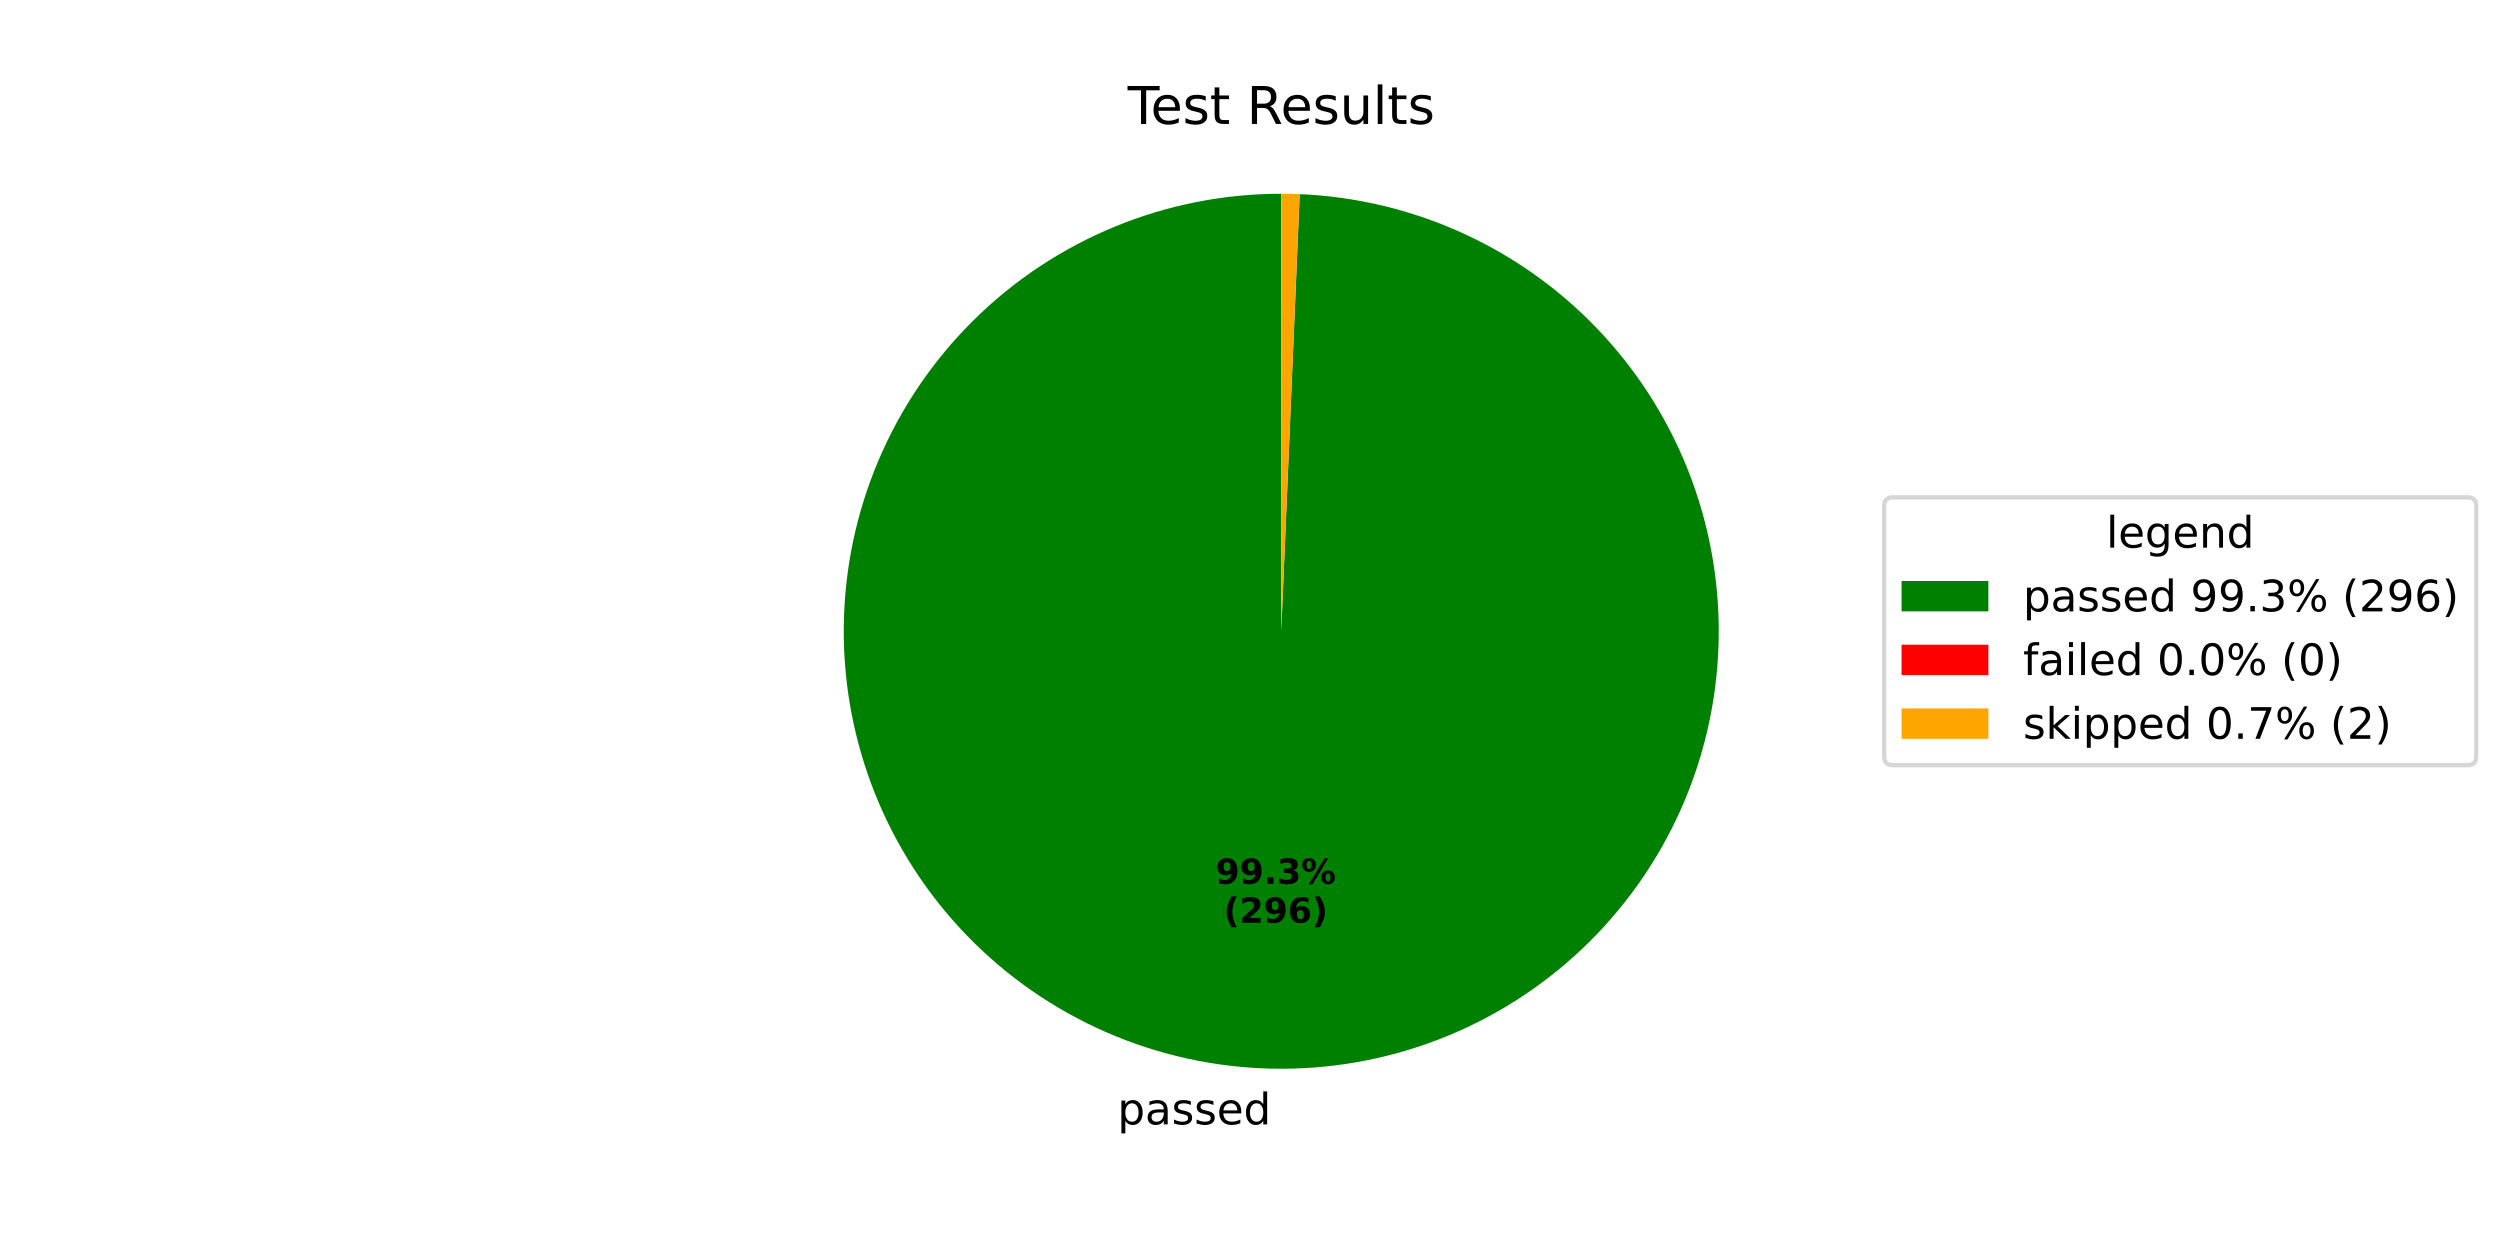
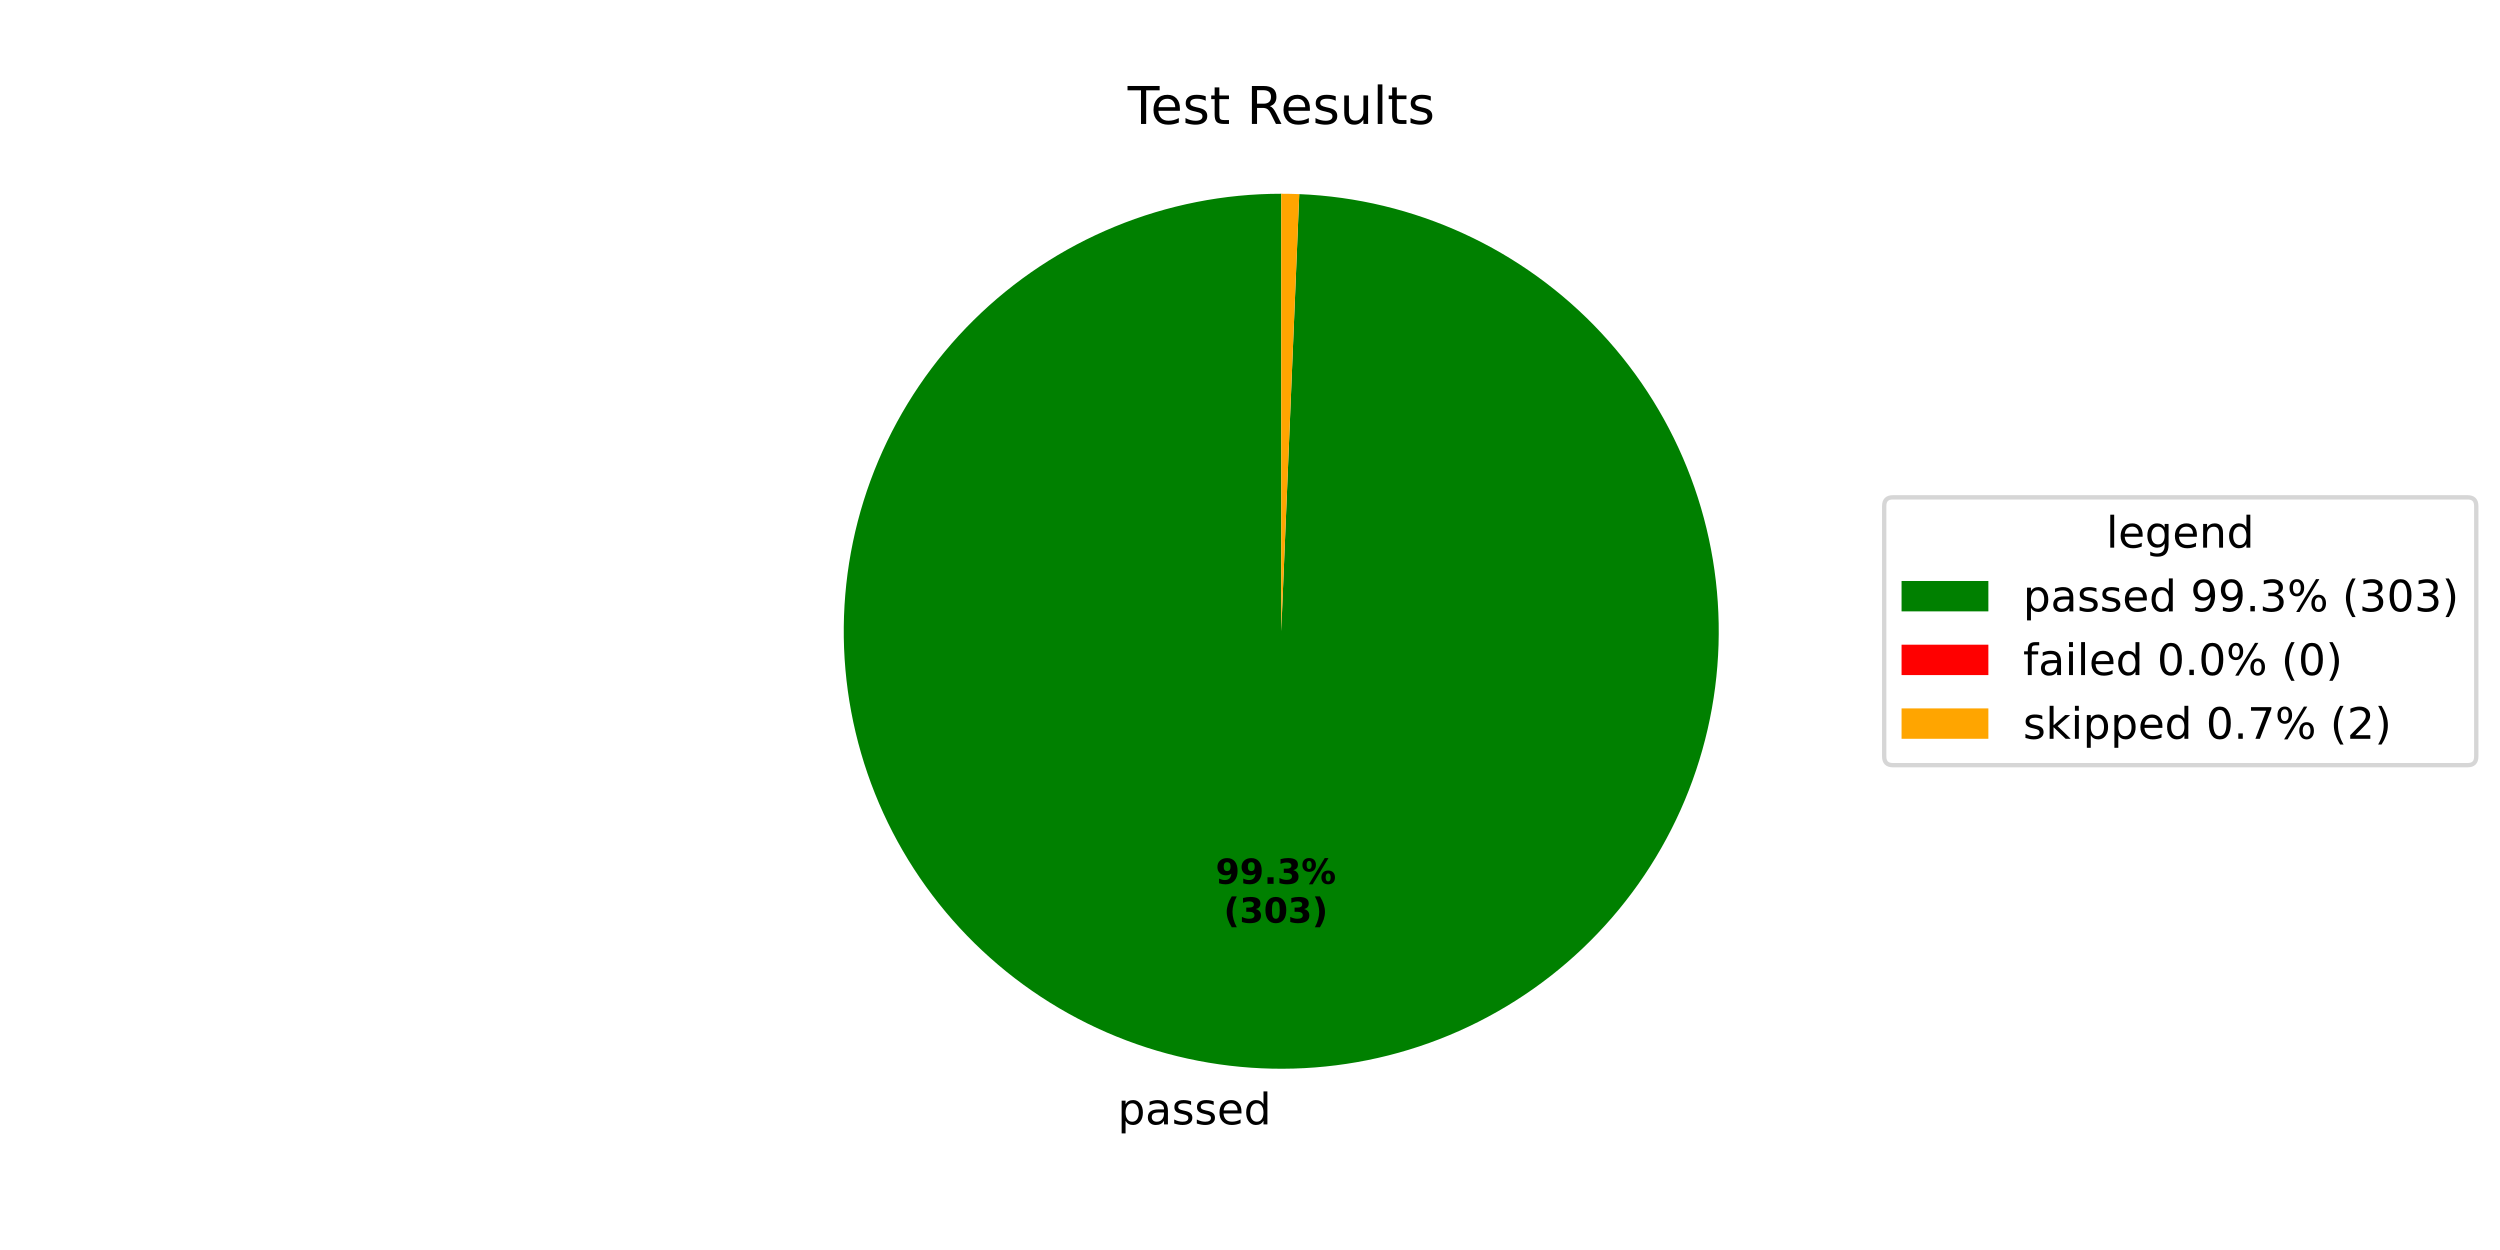
<svg xmlns="http://www.w3.org/2000/svg" xmlns:xlink="http://www.w3.org/1999/xlink" width="576pt" height="288pt" viewBox="0 0 576 288" version="1.1">
  <defs>
    <style type="text/css">*{stroke-linejoin: round; stroke-linecap: butt}</style>
  </defs>
  <g id="figure_1">
    <g id="patch_1">
      <path d="M 0 288  L 576 288  L 576 0  L 0 0  z " style="fill: #ffffff" />
    </g>
    <g id="axes_1">
      <g id="patch_2">
-         <path d="M 295.2 44.64  C 282.052 44.64 269.031 47.212 256.871 52.212  C 244.711 57.211 233.646 64.541 224.3 73.789  C 214.955 83.036 207.508 94.024 202.381 106.13  C 197.254 118.237 194.544 131.231 194.406 144.377  C 194.267 157.524 196.702 170.572 201.573 182.784  C 206.444 194.996 213.657 206.138 222.805 215.58  C 231.954 225.023 242.862 232.585 254.914 237.84  C 266.966 243.094 279.93 245.94 293.075 246.218  C 306.219 246.495 319.292 244.198 331.555 239.456  C 343.817 234.714 355.035 227.618 364.573 218.57  C 374.112 209.521 381.788 198.694 387.17 186.698  C 392.551 174.702 395.534 161.768 395.95 148.627  C 396.365 135.487 394.206 122.39 389.594 110.078  C 384.982 97.766 378.005 86.475 369.057 76.842  C 360.11 67.208 349.363 59.418 337.425 53.91  C 325.487 48.403 312.585 45.284 299.449 44.73  L 295.2 145.44  z " style="fill: #008000" />
+         <path d="M 295.2 44.64  C 282.05 44.64 269.027 47.213 256.865 52.214  C 244.704 57.215 233.638 64.547 224.292 73.797  C 214.946 83.048 207.5 94.038 202.374 106.147  C 197.248 118.257 194.541 131.253 194.405 144.402  C 194.27 157.551 196.709 170.6 201.584 182.812  C 206.459 195.025 213.678 206.166 222.831 215.607  C 231.984 225.047 242.897 232.606 254.953 237.857  C 267.009 243.107 279.977 245.948 293.124 246.219  C 306.27 246.489 319.344 244.185 331.606 239.436  C 343.868 234.687 355.083 227.584 364.617 218.528  C 374.152 209.472 381.823 198.638 387.197 186.637  C 392.571 174.635 395.546 161.698 395.952 148.554  C 396.358 135.411 394.189 122.314 389.566 110.004  C 384.943 97.694 377.956 86.406 368.999 76.779  C 360.042 67.152 349.287 59.37 337.342 53.872  C 325.397 48.375 312.49 45.267 299.352 44.726  L 295.2 145.44  z " style="fill: #008000" />
      </g>
      <g id="patch_3">
-         <path d="M 299.449 44.73  C 299.449 44.73 299.449 44.73 299.449 44.73  L 295.2 145.44  z " style="fill: #ff0000" />
+         <path d="M 299.352 44.726  C 299.352 44.726 299.352 44.726 299.352 44.726  L 295.2 145.44  z " style="fill: #ff0000" />
      </g>
      <g id="patch_4">
-         <path d="M 299.449 44.73  C 298.742 44.7 298.034 44.677 297.325 44.662  C 296.617 44.647 295.909 44.64 295.2 44.64  L 295.2 145.44  z " style="fill: #ffa500" />
+         <path d="M 299.352 44.726  C 298.66 44.697 297.968 44.676 297.276 44.661  C 296.584 44.647 295.892 44.64 295.2 44.64  L 295.2 145.44  z " style="fill: #ffa500" />
      </g>
      <g id="matplotlib.axis_1" />
      <g id="matplotlib.axis_2" />
      <g id="text_1">
-         <g transform="translate(257.4654 259.0547) scale(0.1 -0.1)">
+         <g transform="translate(257.5191 259.0558) scale(0.1 -0.1)">
          <defs>
            <path id="DejaVuSans-70" d="M 1159 525  L 1159 -1331  L 581 -1331  L 581 3500  L 1159 3500  L 1159 2969  Q 1341 3281 1617 3432  Q 1894 3584 2278 3584  Q 2916 3584 3314 3078  Q 3713 2572 3713 1747  Q 3713 922 3314 415  Q 2916 -91 2278 -91  Q 1894 -91 1617 61  Q 1341 213 1159 525  z M 3116 1747  Q 3116 2381 2855 2742  Q 2594 3103 2138 3103  Q 1681 3103 1420 2742  Q 1159 2381 1159 1747  Q 1159 1113 1420 752  Q 1681 391 2138 391  Q 2594 391 2855 752  Q 3116 1113 3116 1747  z " transform="scale(0.015625)" />
            <path id="DejaVuSans-61" d="M 2194 1759  Q 1497 1759 1228 1600  Q 959 1441 959 1056  Q 959 750 1161 570  Q 1363 391 1709 391  Q 2188 391 2477 730  Q 2766 1069 2766 1631  L 2766 1759  L 2194 1759  z M 3341 1997  L 3341 0  L 2766 0  L 2766 531  Q 2569 213 2275 61  Q 1981 -91 1556 -91  Q 1019 -91 701 211  Q 384 513 384 1019  Q 384 1609 779 1909  Q 1175 2209 1959 2209  L 2766 2209  L 2766 2266  Q 2766 2663 2505 2880  Q 2244 3097 1772 3097  Q 1472 3097 1187 3025  Q 903 2953 641 2809  L 641 3341  Q 956 3463 1253 3523  Q 1550 3584 1831 3584  Q 2591 3584 2966 3190  Q 3341 2797 3341 1997  z " transform="scale(0.015625)" />
            <path id="DejaVuSans-73" d="M 2834 3397  L 2834 2853  Q 2591 2978 2328 3040  Q 2066 3103 1784 3103  Q 1356 3103 1142 2972  Q 928 2841 928 2578  Q 928 2378 1081 2264  Q 1234 2150 1697 2047  L 1894 2003  Q 2506 1872 2764 1633  Q 3022 1394 3022 966  Q 3022 478 2636 193  Q 2250 -91 1575 -91  Q 1294 -91 989 -36  Q 684 19 347 128  L 347 722  Q 666 556 975 473  Q 1284 391 1588 391  Q 1994 391 2212 530  Q 2431 669 2431 922  Q 2431 1156 2273 1281  Q 2116 1406 1581 1522  L 1381 1569  Q 847 1681 609 1914  Q 372 2147 372 2553  Q 372 3047 722 3315  Q 1072 3584 1716 3584  Q 2034 3584 2315 3537  Q 2597 3491 2834 3397  z " transform="scale(0.015625)" />
            <path id="DejaVuSans-65" d="M 3597 1894  L 3597 1613  L 953 1613  Q 991 1019 1311 708  Q 1631 397 2203 397  Q 2534 397 2845 478  Q 3156 559 3463 722  L 3463 178  Q 3153 47 2828 -22  Q 2503 -91 2169 -91  Q 1331 -91 842 396  Q 353 884 353 1716  Q 353 2575 817 3079  Q 1281 3584 2069 3584  Q 2775 3584 3186 3129  Q 3597 2675 3597 1894  z M 3022 2063  Q 3016 2534 2758 2815  Q 2500 3097 2075 3097  Q 1594 3097 1305 2825  Q 1016 2553 972 2059  L 3022 2063  z " transform="scale(0.015625)" />
            <path id="DejaVuSans-64" d="M 2906 2969  L 2906 4863  L 3481 4863  L 3481 0  L 2906 0  L 2906 525  Q 2725 213 2448 61  Q 2172 -91 1784 -91  Q 1150 -91 751 415  Q 353 922 353 1747  Q 353 2572 751 3078  Q 1150 3584 1784 3584  Q 2172 3584 2448 3432  Q 2725 3281 2906 2969  z M 947 1747  Q 947 1113 1208 752  Q 1469 391 1925 391  Q 2381 391 2643 752  Q 2906 1113 2906 1747  Q 2906 2381 2643 2742  Q 2381 3103 1925 3103  Q 1469 3103 1208 2742  Q 947 2381 947 1747  z " transform="scale(0.015625)" />
          </defs>
          <use xlink:href="#DejaVuSans-70" />
          <use xlink:href="#DejaVuSans-61" transform="translate(63.47656 0)" />
          <use xlink:href="#DejaVuSans-73" transform="translate(124.7559 0)" />
          <use xlink:href="#DejaVuSans-73" transform="translate(176.8555 0)" />
          <use xlink:href="#DejaVuSans-65" transform="translate(228.9551 0)" />
          <use xlink:href="#DejaVuSans-64" transform="translate(290.4785 0)" />
        </g>
      </g>
      <g id="text_2">
-         <g transform="translate(280.048 203.6349) scale(0.08 -0.08)">
+         <g transform="translate(280.0773 203.6355) scale(0.08 -0.08)">
          <defs>
            <path id="DejaVuSans-Bold-39" d="M 641 103  L 641 966  Q 928 831 1190 764  Q 1453 697 1709 697  Q 2247 697 2547 995  Q 2847 1294 2900 1881  Q 2688 1725 2447 1647  Q 2206 1569 1925 1569  Q 1209 1569 770 1986  Q 331 2403 331 3084  Q 331 3838 820 4291  Q 1309 4744 2131 4744  Q 3044 4744 3544 4128  Q 4044 3513 4044 2388  Q 4044 1231 3459 570  Q 2875 -91 1856 -91  Q 1528 -91 1228 -42  Q 928 6 641 103  z M 2125 2350  Q 2441 2350 2600 2554  Q 2759 2759 2759 3169  Q 2759 3575 2600 3781  Q 2441 3988 2125 3988  Q 1809 3988 1650 3781  Q 1491 3575 1491 3169  Q 1491 2759 1650 2554  Q 1809 2350 2125 2350  z " transform="scale(0.015625)" />
            <path id="DejaVuSans-Bold-2e" d="M 653 1209  L 1778 1209  L 1778 0  L 653 0  L 653 1209  z " transform="scale(0.015625)" />
            <path id="DejaVuSans-Bold-33" d="M 2981 2516  Q 3453 2394 3698 2092  Q 3944 1791 3944 1325  Q 3944 631 3412 270  Q 2881 -91 1863 -91  Q 1503 -91 1142 -33  Q 781 25 428 141  L 428 1069  Q 766 900 1098 814  Q 1431 728 1753 728  Q 2231 728 2486 893  Q 2741 1059 2741 1369  Q 2741 1688 2480 1852  Q 2219 2016 1709 2016  L 1228 2016  L 1228 2791  L 1734 2791  Q 2188 2791 2409 2933  Q 2631 3075 2631 3366  Q 2631 3634 2415 3781  Q 2200 3928 1806 3928  Q 1516 3928 1219 3862  Q 922 3797 628 3669  L 628 4550  Q 984 4650 1334 4700  Q 1684 4750 2022 4750  Q 2931 4750 3382 4451  Q 3834 4153 3834 3553  Q 3834 3144 3618 2883  Q 3403 2622 2981 2516  z " transform="scale(0.015625)" />
            <path id="DejaVuSans-Bold-25" d="M 4959 1925  Q 4738 1925 4616 1733  Q 4494 1541 4494 1184  Q 4494 825 4614 633  Q 4734 441 4959 441  Q 5184 441 5303 633  Q 5422 825 5422 1184  Q 5422 1541 5301 1733  Q 5181 1925 4959 1925  z M 4959 2450  Q 5541 2450 5875 2112  Q 6209 1775 6209 1184  Q 6209 594 5875 251  Q 5541 -91 4959 -91  Q 4378 -91 4042 251  Q 3706 594 3706 1184  Q 3706 1772 4042 2111  Q 4378 2450 4959 2450  z M 2094 -91  L 1403 -91  L 4319 4750  L 5013 4750  L 2094 -91  z M 1453 4750  Q 2034 4750 2367 4411  Q 2700 4072 2700 3481  Q 2700 2891 2367 2550  Q 2034 2209 1453 2209  Q 872 2209 539 2550  Q 206 2891 206 3481  Q 206 4072 539 4411  Q 872 4750 1453 4750  z M 1453 4225  Q 1228 4225 1106 4031  Q 984 3838 984 3481  Q 984 3122 1106 2926  Q 1228 2731 1453 2731  Q 1678 2731 1798 2926  Q 1919 3122 1919 3481  Q 1919 3838 1797 4031  Q 1675 4225 1453 4225  z " transform="scale(0.015625)" />
          </defs>
          <use xlink:href="#DejaVuSans-Bold-39" />
          <use xlink:href="#DejaVuSans-Bold-39" transform="translate(69.58008 0)" />
          <use xlink:href="#DejaVuSans-Bold-2e" transform="translate(139.1602 0)" />
          <use xlink:href="#DejaVuSans-Bold-33" transform="translate(177.1484 0)" />
          <use xlink:href="#DejaVuSans-Bold-25" transform="translate(246.7285 0)" />
        </g>
-         <g transform="translate(281.9193 212.5932) scale(0.08 -0.08)">
+         <g transform="translate(281.9485 212.5938) scale(0.08 -0.08)">
          <defs>
            <path id="DejaVuSans-Bold-28" d="M 2413 -844  L 1484 -844  Q 1006 -72 778 623  Q 550 1319 550 2003  Q 550 2688 779 3389  Q 1009 4091 1484 4856  L 2413 4856  Q 2013 4116 1813 3408  Q 1613 2700 1613 2009  Q 1613 1319 1811 609  Q 2009 -100 2413 -844  z " transform="scale(0.015625)" />
-             <path id="DejaVuSans-Bold-32" d="M 1844 884  L 3897 884  L 3897 0  L 506 0  L 506 884  L 2209 2388  Q 2438 2594 2547 2791  Q 2656 2988 2656 3200  Q 2656 3528 2436 3728  Q 2216 3928 1850 3928  Q 1569 3928 1234 3808  Q 900 3688 519 3450  L 519 4475  Q 925 4609 1322 4679  Q 1719 4750 2100 4750  Q 2938 4750 3402 4381  Q 3866 4013 3866 3353  Q 3866 2972 3669 2642  Q 3472 2313 2841 1759  L 1844 884  z " transform="scale(0.015625)" />
-             <path id="DejaVuSans-Bold-36" d="M 2316 2303  Q 2000 2303 1842 2098  Q 1684 1894 1684 1484  Q 1684 1075 1842 870  Q 2000 666 2316 666  Q 2634 666 2792 870  Q 2950 1075 2950 1484  Q 2950 1894 2792 2098  Q 2634 2303 2316 2303  z M 3803 4544  L 3803 3681  Q 3506 3822 3243 3889  Q 2981 3956 2731 3956  Q 2194 3956 1894 3657  Q 1594 3359 1544 2772  Q 1750 2925 1990 3001  Q 2231 3078 2516 3078  Q 3231 3078 3670 2659  Q 4109 2241 4109 1563  Q 4109 813 3618 361  Q 3128 -91 2303 -91  Q 1394 -91 895 523  Q 397 1138 397 2266  Q 397 3422 980 4083  Q 1563 4744 2578 4744  Q 2900 4744 3203 4694  Q 3506 4644 3803 4544  z " transform="scale(0.015625)" />
+             <path id="DejaVuSans-Bold-30" d="M 2944 2338  Q 2944 3213 2780 3570  Q 2616 3928 2228 3928  Q 1841 3928 1675 3570  Q 1509 3213 1509 2338  Q 1509 1453 1675 1090  Q 1841 728 2228 728  Q 2613 728 2778 1090  Q 2944 1453 2944 2338  z M 4147 2328  Q 4147 1169 3647 539  Q 3147 -91 2228 -91  Q 1306 -91 806 539  Q 306 1169 306 2328  Q 306 3491 806 4120  Q 1306 4750 2228 4750  Q 3147 4750 3647 4120  Q 4147 3491 4147 2328  z " transform="scale(0.015625)" />
            <path id="DejaVuSans-Bold-29" d="M 513 -844  Q 913 -100 1113 609  Q 1313 1319 1313 2009  Q 1313 2700 1113 3408  Q 913 4116 513 4856  L 1441 4856  Q 1916 4091 2145 3389  Q 2375 2688 2375 2003  Q 2375 1319 2147 623  Q 1919 -72 1441 -844  L 513 -844  z " transform="scale(0.015625)" />
          </defs>
          <use xlink:href="#DejaVuSans-Bold-28" />
-           <use xlink:href="#DejaVuSans-Bold-32" transform="translate(45.70312 0)" />
-           <use xlink:href="#DejaVuSans-Bold-39" transform="translate(115.2832 0)" />
-           <use xlink:href="#DejaVuSans-Bold-36" transform="translate(184.8633 0)" />
+           <use xlink:href="#DejaVuSans-Bold-33" transform="translate(45.70312 0)" />
+           <use xlink:href="#DejaVuSans-Bold-30" transform="translate(115.2832 0)" />
+           <use xlink:href="#DejaVuSans-Bold-33" transform="translate(184.8633 0)" />
          <use xlink:href="#DejaVuSans-Bold-29" transform="translate(254.4434 0)" />
        </g>
      </g>
      <g id="text_3">
        <g transform="translate(259.815 28.56) scale(0.12 -0.12)">
          <defs>
            <path id="DejaVuSans-54" d="M -19 4666  L 3928 4666  L 3928 4134  L 2272 4134  L 2272 0  L 1638 0  L 1638 4134  L -19 4134  L -19 4666  z " transform="scale(0.015625)" />
            <path id="DejaVuSans-74" d="M 1172 4494  L 1172 3500  L 2356 3500  L 2356 3053  L 1172 3053  L 1172 1153  Q 1172 725 1289 603  Q 1406 481 1766 481  L 2356 481  L 2356 0  L 1766 0  Q 1100 0 847 248  Q 594 497 594 1153  L 594 3053  L 172 3053  L 172 3500  L 594 3500  L 594 4494  L 1172 4494  z " transform="scale(0.015625)" />
            <path id="DejaVuSans-20" transform="scale(0.015625)" />
            <path id="DejaVuSans-52" d="M 2841 2188  Q 3044 2119 3236 1894  Q 3428 1669 3622 1275  L 4263 0  L 3584 0  L 2988 1197  Q 2756 1666 2539 1819  Q 2322 1972 1947 1972  L 1259 1972  L 1259 0  L 628 0  L 628 4666  L 2053 4666  Q 2853 4666 3247 4331  Q 3641 3997 3641 3322  Q 3641 2881 3436 2590  Q 3231 2300 2841 2188  z M 1259 4147  L 1259 2491  L 2053 2491  Q 2509 2491 2742 2702  Q 2975 2913 2975 3322  Q 2975 3731 2742 3939  Q 2509 4147 2053 4147  L 1259 4147  z " transform="scale(0.015625)" />
            <path id="DejaVuSans-75" d="M 544 1381  L 544 3500  L 1119 3500  L 1119 1403  Q 1119 906 1312 657  Q 1506 409 1894 409  Q 2359 409 2629 706  Q 2900 1003 2900 1516  L 2900 3500  L 3475 3500  L 3475 0  L 2900 0  L 2900 538  Q 2691 219 2414 64  Q 2138 -91 1772 -91  Q 1169 -91 856 284  Q 544 659 544 1381  z M 1991 3584  L 1991 3584  z " transform="scale(0.015625)" />
            <path id="DejaVuSans-6c" d="M 603 4863  L 1178 4863  L 1178 0  L 603 0  L 603 4863  z " transform="scale(0.015625)" />
          </defs>
          <use xlink:href="#DejaVuSans-54" />
          <use xlink:href="#DejaVuSans-65" transform="translate(44.08398 0)" />
          <use xlink:href="#DejaVuSans-73" transform="translate(105.6074 0)" />
          <use xlink:href="#DejaVuSans-74" transform="translate(157.707 0)" />
          <use xlink:href="#DejaVuSans-20" transform="translate(196.916 0)" />
          <use xlink:href="#DejaVuSans-52" transform="translate(228.7031 0)" />
          <use xlink:href="#DejaVuSans-65" transform="translate(293.6855 0)" />
          <use xlink:href="#DejaVuSans-73" transform="translate(355.209 0)" />
          <use xlink:href="#DejaVuSans-75" transform="translate(407.3086 0)" />
          <use xlink:href="#DejaVuSans-6c" transform="translate(470.6875 0)" />
          <use xlink:href="#DejaVuSans-74" transform="translate(498.4707 0)" />
          <use xlink:href="#DejaVuSans-73" transform="translate(537.6797 0)" />
        </g>
      </g>
      <g id="legend_1">
        <g id="patch_5">
          <path d="M 436.12 176.296  L 568.531 176.296  Q 570.531 176.296 570.531 174.296  L 570.531 116.584  Q 570.531 114.584 568.531 114.584  L 436.12 114.584  Q 434.12 114.584 434.12 116.584  L 434.12 174.296  Q 434.12 176.296 436.12 176.296  z " style="fill: #ffffff; opacity: 0.8; stroke: #cccccc; stroke-linejoin: miter" />
        </g>
        <g id="text_4">
          <g transform="translate(485.2661 126.1822) scale(0.1 -0.1)">
            <defs>
              <path id="DejaVuSans-67" d="M 2906 1791  Q 2906 2416 2648 2759  Q 2391 3103 1925 3103  Q 1463 3103 1205 2759  Q 947 2416 947 1791  Q 947 1169 1205 825  Q 1463 481 1925 481  Q 2391 481 2648 825  Q 2906 1169 2906 1791  z M 3481 434  Q 3481 -459 3084 -895  Q 2688 -1331 1869 -1331  Q 1566 -1331 1297 -1286  Q 1028 -1241 775 -1147  L 775 -588  Q 1028 -725 1275 -790  Q 1522 -856 1778 -856  Q 2344 -856 2625 -561  Q 2906 -266 2906 331  L 2906 616  Q 2728 306 2450 153  Q 2172 0 1784 0  Q 1141 0 747 490  Q 353 981 353 1791  Q 353 2603 747 3093  Q 1141 3584 1784 3584  Q 2172 3584 2450 3431  Q 2728 3278 2906 2969  L 2906 3500  L 3481 3500  L 3481 434  z " transform="scale(0.015625)" />
              <path id="DejaVuSans-6e" d="M 3513 2113  L 3513 0  L 2938 0  L 2938 2094  Q 2938 2591 2744 2837  Q 2550 3084 2163 3084  Q 1697 3084 1428 2787  Q 1159 2491 1159 1978  L 1159 0  L 581 0  L 581 3500  L 1159 3500  L 1159 2956  Q 1366 3272 1645 3428  Q 1925 3584 2291 3584  Q 2894 3584 3203 3211  Q 3513 2838 3513 2113  z " transform="scale(0.015625)" />
            </defs>
            <use xlink:href="#DejaVuSans-6c" />
            <use xlink:href="#DejaVuSans-65" transform="translate(27.7832 0)" />
            <use xlink:href="#DejaVuSans-67" transform="translate(89.30664 0)" />
            <use xlink:href="#DejaVuSans-65" transform="translate(152.7832 0)" />
            <use xlink:href="#DejaVuSans-6e" transform="translate(214.3066 0)" />
            <use xlink:href="#DejaVuSans-64" transform="translate(277.6855 0)" />
          </g>
        </g>
        <g id="patch_6">
          <path d="M 438.12 140.86  L 458.12 140.86  L 458.12 133.86  L 438.12 133.86  z " style="fill: #008000" />
        </g>
        <g id="text_5">
          <g transform="translate(466.12 140.8603) scale(0.1 -0.1)">
            <defs>
              <path id="DejaVuSans-39" d="M 703 97  L 703 672  Q 941 559 1184 500  Q 1428 441 1663 441  Q 2288 441 2617 861  Q 2947 1281 2994 2138  Q 2813 1869 2534 1725  Q 2256 1581 1919 1581  Q 1219 1581 811 2004  Q 403 2428 403 3163  Q 403 3881 828 4315  Q 1253 4750 1959 4750  Q 2769 4750 3195 4129  Q 3622 3509 3622 2328  Q 3622 1225 3098 567  Q 2575 -91 1691 -91  Q 1453 -91 1209 -44  Q 966 3 703 97  z M 1959 2075  Q 2384 2075 2632 2365  Q 2881 2656 2881 3163  Q 2881 3666 2632 3958  Q 2384 4250 1959 4250  Q 1534 4250 1286 3958  Q 1038 3666 1038 3163  Q 1038 2656 1286 2365  Q 1534 2075 1959 2075  z " transform="scale(0.015625)" />
              <path id="DejaVuSans-2e" d="M 684 794  L 1344 794  L 1344 0  L 684 0  L 684 794  z " transform="scale(0.015625)" />
              <path id="DejaVuSans-33" d="M 2597 2516  Q 3050 2419 3304 2112  Q 3559 1806 3559 1356  Q 3559 666 3084 287  Q 2609 -91 1734 -91  Q 1441 -91 1130 -33  Q 819 25 488 141  L 488 750  Q 750 597 1062 519  Q 1375 441 1716 441  Q 2309 441 2620 675  Q 2931 909 2931 1356  Q 2931 1769 2642 2001  Q 2353 2234 1838 2234  L 1294 2234  L 1294 2753  L 1863 2753  Q 2328 2753 2575 2939  Q 2822 3125 2822 3475  Q 2822 3834 2567 4026  Q 2313 4219 1838 4219  Q 1578 4219 1281 4162  Q 984 4106 628 3988  L 628 4550  Q 988 4650 1302 4700  Q 1616 4750 1894 4750  Q 2613 4750 3031 4423  Q 3450 4097 3450 3541  Q 3450 3153 3228 2886  Q 3006 2619 2597 2516  z " transform="scale(0.015625)" />
              <path id="DejaVuSans-25" d="M 4653 2053  Q 4381 2053 4226 1822  Q 4072 1591 4072 1178  Q 4072 772 4226 539  Q 4381 306 4653 306  Q 4919 306 5073 539  Q 5228 772 5228 1178  Q 5228 1588 5073 1820  Q 4919 2053 4653 2053  z M 4653 2450  Q 5147 2450 5437 2106  Q 5728 1763 5728 1178  Q 5728 594 5436 251  Q 5144 -91 4653 -91  Q 4153 -91 3862 251  Q 3572 594 3572 1178  Q 3572 1766 3864 2108  Q 4156 2450 4653 2450  z M 1428 4353  Q 1159 4353 1004 4120  Q 850 3888 850 3481  Q 850 3069 1003 2837  Q 1156 2606 1428 2606  Q 1700 2606 1854 2837  Q 2009 3069 2009 3481  Q 2009 3884 1853 4118  Q 1697 4353 1428 4353  z M 4250 4750  L 4750 4750  L 1831 -91  L 1331 -91  L 4250 4750  z M 1428 4750  Q 1922 4750 2215 4408  Q 2509 4066 2509 3481  Q 2509 2891 2217 2550  Q 1925 2209 1428 2209  Q 931 2209 642 2551  Q 353 2894 353 3481  Q 353 4063 643 4406  Q 934 4750 1428 4750  z " transform="scale(0.015625)" />
              <path id="DejaVuSans-28" d="M 1984 4856  Q 1566 4138 1362 3434  Q 1159 2731 1159 2009  Q 1159 1288 1364 580  Q 1569 -128 1984 -844  L 1484 -844  Q 1016 -109 783 600  Q 550 1309 550 2009  Q 550 2706 781 3412  Q 1013 4119 1484 4856  L 1984 4856  z " transform="scale(0.015625)" />
-               <path id="DejaVuSans-32" d="M 1228 531  L 3431 531  L 3431 0  L 469 0  L 469 531  Q 828 903 1448 1529  Q 2069 2156 2228 2338  Q 2531 2678 2651 2914  Q 2772 3150 2772 3378  Q 2772 3750 2511 3984  Q 2250 4219 1831 4219  Q 1534 4219 1204 4116  Q 875 4013 500 3803  L 500 4441  Q 881 4594 1212 4672  Q 1544 4750 1819 4750  Q 2544 4750 2975 4387  Q 3406 4025 3406 3419  Q 3406 3131 3298 2873  Q 3191 2616 2906 2266  Q 2828 2175 2409 1742  Q 1991 1309 1228 531  z " transform="scale(0.015625)" />
-               <path id="DejaVuSans-36" d="M 2113 2584  Q 1688 2584 1439 2293  Q 1191 2003 1191 1497  Q 1191 994 1439 701  Q 1688 409 2113 409  Q 2538 409 2786 701  Q 3034 994 3034 1497  Q 3034 2003 2786 2293  Q 2538 2584 2113 2584  z M 3366 4563  L 3366 3988  Q 3128 4100 2886 4159  Q 2644 4219 2406 4219  Q 1781 4219 1451 3797  Q 1122 3375 1075 2522  Q 1259 2794 1537 2939  Q 1816 3084 2150 3084  Q 2853 3084 3261 2657  Q 3669 2231 3669 1497  Q 3669 778 3244 343  Q 2819 -91 2113 -91  Q 1303 -91 875 529  Q 447 1150 447 2328  Q 447 3434 972 4092  Q 1497 4750 2381 4750  Q 2619 4750 2861 4703  Q 3103 4656 3366 4563  z " transform="scale(0.015625)" />
+               <path id="DejaVuSans-30" d="M 2034 4250  Q 1547 4250 1301 3770  Q 1056 3291 1056 2328  Q 1056 1369 1301 889  Q 1547 409 2034 409  Q 2525 409 2770 889  Q 3016 1369 3016 2328  Q 3016 3291 2770 3770  Q 2525 4250 2034 4250  z M 2034 4750  Q 2819 4750 3233 4129  Q 3647 3509 3647 2328  Q 3647 1150 3233 529  Q 2819 -91 2034 -91  Q 1250 -91 836 529  Q 422 1150 422 2328  Q 422 3509 836 4129  Q 1250 4750 2034 4750  z " transform="scale(0.015625)" />
              <path id="DejaVuSans-29" d="M 513 4856  L 1013 4856  Q 1481 4119 1714 3412  Q 1947 2706 1947 2009  Q 1947 1309 1714 600  Q 1481 -109 1013 -844  L 513 -844  Q 928 -128 1133 580  Q 1338 1288 1338 2009  Q 1338 2731 1133 3434  Q 928 4138 513 4856  z " transform="scale(0.015625)" />
            </defs>
            <use xlink:href="#DejaVuSans-70" />
            <use xlink:href="#DejaVuSans-61" transform="translate(63.47656 0)" />
            <use xlink:href="#DejaVuSans-73" transform="translate(124.7559 0)" />
            <use xlink:href="#DejaVuSans-73" transform="translate(176.8555 0)" />
            <use xlink:href="#DejaVuSans-65" transform="translate(228.9551 0)" />
            <use xlink:href="#DejaVuSans-64" transform="translate(290.4785 0)" />
            <use xlink:href="#DejaVuSans-20" transform="translate(353.9551 0)" />
            <use xlink:href="#DejaVuSans-39" transform="translate(385.7422 0)" />
            <use xlink:href="#DejaVuSans-39" transform="translate(449.3652 0)" />
            <use xlink:href="#DejaVuSans-2e" transform="translate(512.9883 0)" />
            <use xlink:href="#DejaVuSans-33" transform="translate(544.7754 0)" />
            <use xlink:href="#DejaVuSans-25" transform="translate(608.3984 0)" />
            <use xlink:href="#DejaVuSans-20" transform="translate(703.418 0)" />
            <use xlink:href="#DejaVuSans-28" transform="translate(735.2051 0)" />
-             <use xlink:href="#DejaVuSans-32" transform="translate(774.2188 0)" />
-             <use xlink:href="#DejaVuSans-39" transform="translate(837.8418 0)" />
-             <use xlink:href="#DejaVuSans-36" transform="translate(901.4648 0)" />
+             <use xlink:href="#DejaVuSans-33" transform="translate(774.2188 0)" />
+             <use xlink:href="#DejaVuSans-30" transform="translate(837.8418 0)" />
+             <use xlink:href="#DejaVuSans-33" transform="translate(901.4648 0)" />
            <use xlink:href="#DejaVuSans-29" transform="translate(965.0879 0)" />
          </g>
        </g>
        <g id="patch_7">
          <path d="M 438.12 155.538  L 458.12 155.538  L 458.12 148.538  L 438.12 148.538  z " style="fill: #ff0000" />
        </g>
        <g id="text_6">
          <g transform="translate(466.12 155.5384) scale(0.1 -0.1)">
            <defs>
              <path id="DejaVuSans-66" d="M 2375 4863  L 2375 4384  L 1825 4384  Q 1516 4384 1395 4259  Q 1275 4134 1275 3809  L 1275 3500  L 2222 3500  L 2222 3053  L 1275 3053  L 1275 0  L 697 0  L 697 3053  L 147 3053  L 147 3500  L 697 3500  L 697 3744  Q 697 4328 969 4595  Q 1241 4863 1831 4863  L 2375 4863  z " transform="scale(0.015625)" />
              <path id="DejaVuSans-69" d="M 603 3500  L 1178 3500  L 1178 0  L 603 0  L 603 3500  z M 603 4863  L 1178 4863  L 1178 4134  L 603 4134  L 603 4863  z " transform="scale(0.015625)" />
-               <path id="DejaVuSans-30" d="M 2034 4250  Q 1547 4250 1301 3770  Q 1056 3291 1056 2328  Q 1056 1369 1301 889  Q 1547 409 2034 409  Q 2525 409 2770 889  Q 3016 1369 3016 2328  Q 3016 3291 2770 3770  Q 2525 4250 2034 4250  z M 2034 4750  Q 2819 4750 3233 4129  Q 3647 3509 3647 2328  Q 3647 1150 3233 529  Q 2819 -91 2034 -91  Q 1250 -91 836 529  Q 422 1150 422 2328  Q 422 3509 836 4129  Q 1250 4750 2034 4750  z " transform="scale(0.015625)" />
            </defs>
            <use xlink:href="#DejaVuSans-66" />
            <use xlink:href="#DejaVuSans-61" transform="translate(35.20508 0)" />
            <use xlink:href="#DejaVuSans-69" transform="translate(96.48438 0)" />
            <use xlink:href="#DejaVuSans-6c" transform="translate(124.2676 0)" />
            <use xlink:href="#DejaVuSans-65" transform="translate(152.0508 0)" />
            <use xlink:href="#DejaVuSans-64" transform="translate(213.5742 0)" />
            <use xlink:href="#DejaVuSans-20" transform="translate(277.0508 0)" />
            <use xlink:href="#DejaVuSans-30" transform="translate(308.8379 0)" />
            <use xlink:href="#DejaVuSans-2e" transform="translate(372.4609 0)" />
            <use xlink:href="#DejaVuSans-30" transform="translate(404.248 0)" />
            <use xlink:href="#DejaVuSans-25" transform="translate(467.8711 0)" />
            <use xlink:href="#DejaVuSans-20" transform="translate(562.8906 0)" />
            <use xlink:href="#DejaVuSans-28" transform="translate(594.6777 0)" />
            <use xlink:href="#DejaVuSans-30" transform="translate(633.6914 0)" />
            <use xlink:href="#DejaVuSans-29" transform="translate(697.3145 0)" />
          </g>
        </g>
        <g id="patch_8">
          <path d="M 438.12 170.217  L 458.12 170.217  L 458.12 163.217  L 438.12 163.217  z " style="fill: #ffa500" />
        </g>
        <g id="text_7">
          <g transform="translate(466.12 170.2166) scale(0.1 -0.1)">
            <defs>
              <path id="DejaVuSans-6b" d="M 581 4863  L 1159 4863  L 1159 1991  L 2875 3500  L 3609 3500  L 1753 1863  L 3688 0  L 2938 0  L 1159 1709  L 1159 0  L 581 0  L 581 4863  z " transform="scale(0.015625)" />
              <path id="DejaVuSans-37" d="M 525 4666  L 3525 4666  L 3525 4397  L 1831 0  L 1172 0  L 2766 4134  L 525 4134  L 525 4666  z " transform="scale(0.015625)" />
+               <path id="DejaVuSans-32" d="M 1228 531  L 3431 531  L 3431 0  L 469 0  L 469 531  Q 828 903 1448 1529  Q 2069 2156 2228 2338  Q 2531 2678 2651 2914  Q 2772 3150 2772 3378  Q 2772 3750 2511 3984  Q 2250 4219 1831 4219  Q 1534 4219 1204 4116  Q 875 4013 500 3803  L 500 4441  Q 881 4594 1212 4672  Q 1544 4750 1819 4750  Q 2544 4750 2975 4387  Q 3406 4025 3406 3419  Q 3406 3131 3298 2873  Q 3191 2616 2906 2266  Q 2828 2175 2409 1742  Q 1991 1309 1228 531  z " transform="scale(0.015625)" />
            </defs>
            <use xlink:href="#DejaVuSans-73" />
            <use xlink:href="#DejaVuSans-6b" transform="translate(52.09961 0)" />
            <use xlink:href="#DejaVuSans-69" transform="translate(110.0098 0)" />
            <use xlink:href="#DejaVuSans-70" transform="translate(137.793 0)" />
            <use xlink:href="#DejaVuSans-70" transform="translate(201.2695 0)" />
            <use xlink:href="#DejaVuSans-65" transform="translate(264.7461 0)" />
            <use xlink:href="#DejaVuSans-64" transform="translate(326.2695 0)" />
            <use xlink:href="#DejaVuSans-20" transform="translate(389.7461 0)" />
            <use xlink:href="#DejaVuSans-30" transform="translate(421.5332 0)" />
            <use xlink:href="#DejaVuSans-2e" transform="translate(485.1562 0)" />
            <use xlink:href="#DejaVuSans-37" transform="translate(516.9434 0)" />
            <use xlink:href="#DejaVuSans-25" transform="translate(580.5664 0)" />
            <use xlink:href="#DejaVuSans-20" transform="translate(675.5859 0)" />
            <use xlink:href="#DejaVuSans-28" transform="translate(707.373 0)" />
            <use xlink:href="#DejaVuSans-32" transform="translate(746.3867 0)" />
            <use xlink:href="#DejaVuSans-29" transform="translate(810.0098 0)" />
          </g>
        </g>
      </g>
    </g>
  </g>
</svg>
